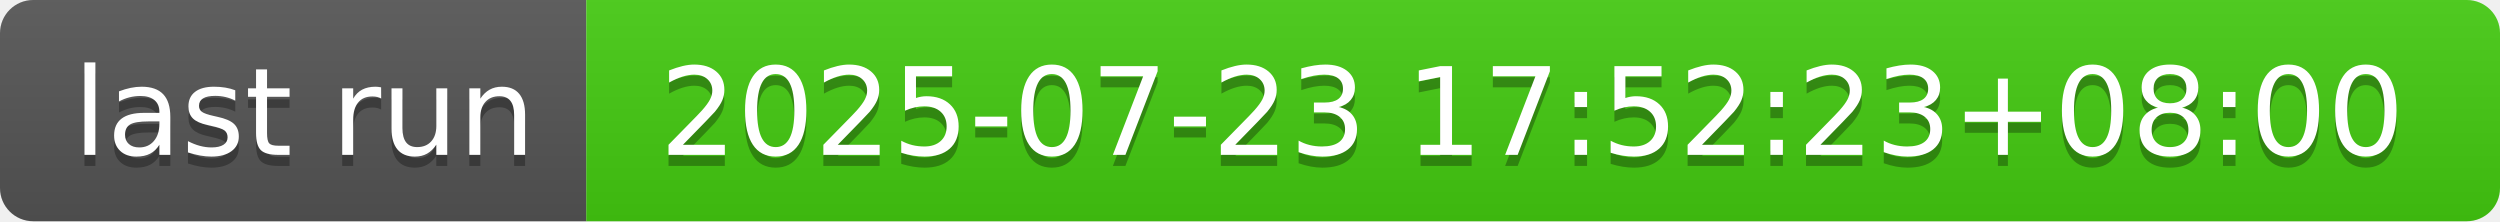
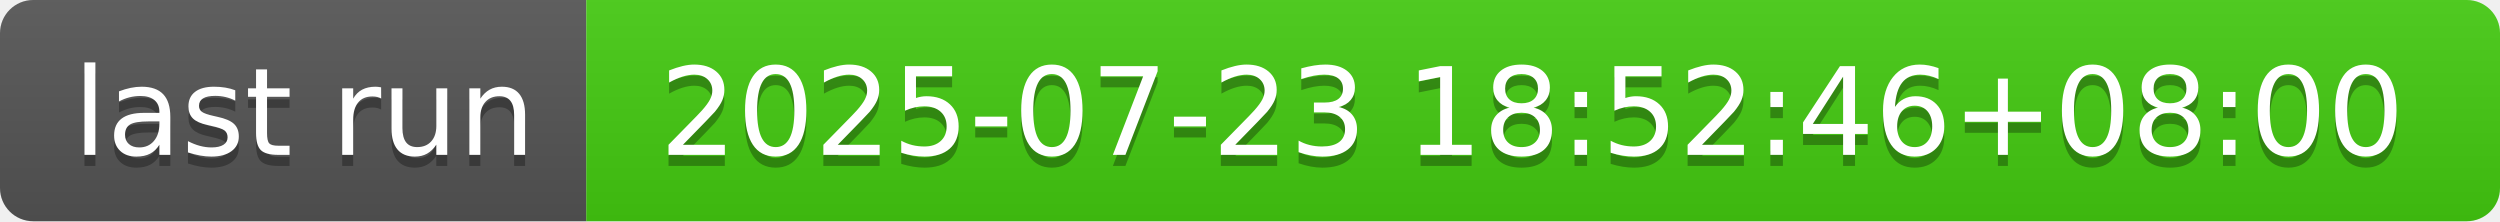
- <svg xmlns="http://www.w3.org/2000/svg" width="226" height="20" role="img" aria-label="last run: 2025-07-23 17:52:23+08:00">
+ <svg xmlns="http://www.w3.org/2000/svg" width="226" height="20" role="img" aria-label="last run: 2025-07-23 18:52:46+08:00">
  <linearGradient id="s" x2="0" y2="100%">
    <stop offset="0" stop-color="#bbb" stop-opacity=".1" />
    <stop offset="1" stop-opacity=".1" />
  </linearGradient>
  <clipPath id="r">
    <rect width="226" height="20" rx="3" fill="#fff" />
  </clipPath>
  <g clip-path="url(#r)">
    <rect width="53" height="20" fill="#555" />
    <rect x="53" width="173" height="20" fill="#4c1" />
    <rect width="226" height="20" fill="url(#s)" />
  </g>
  <g fill="#fff" text-anchor="middle" font-family="Verdana,Geneva,DejaVu Sans,sans-serif" text-rendering="geometricPrecision" font-size="110">
    <text aria-hidden="true" x="275" y="150" fill="#010101" fill-opacity=".3" transform="scale(.1)" textLength="430">last run</text>
    <text x="275" y="140" transform="scale(.1)" fill="#fff" textLength="430">last run</text>
-     <text aria-hidden="true" x="1385" y="150" fill="#010101" fill-opacity=".3" transform="scale(.1)" textLength="1630">2025-07-23 17:52:23+08:00</text>
-     <text x="1385" y="140" transform="scale(.1)" fill="#fff" textLength="1630">2025-07-23 17:52:23+08:00</text>
+     <text aria-hidden="true" x="1385" y="150" fill="#010101" fill-opacity=".3" transform="scale(.1)" textLength="1630">2025-07-23 18:52:46+08:00</text>
+     <text x="1385" y="140" transform="scale(.1)" fill="#fff" textLength="1630">2025-07-23 18:52:46+08:00</text>
  </g>
</svg>
